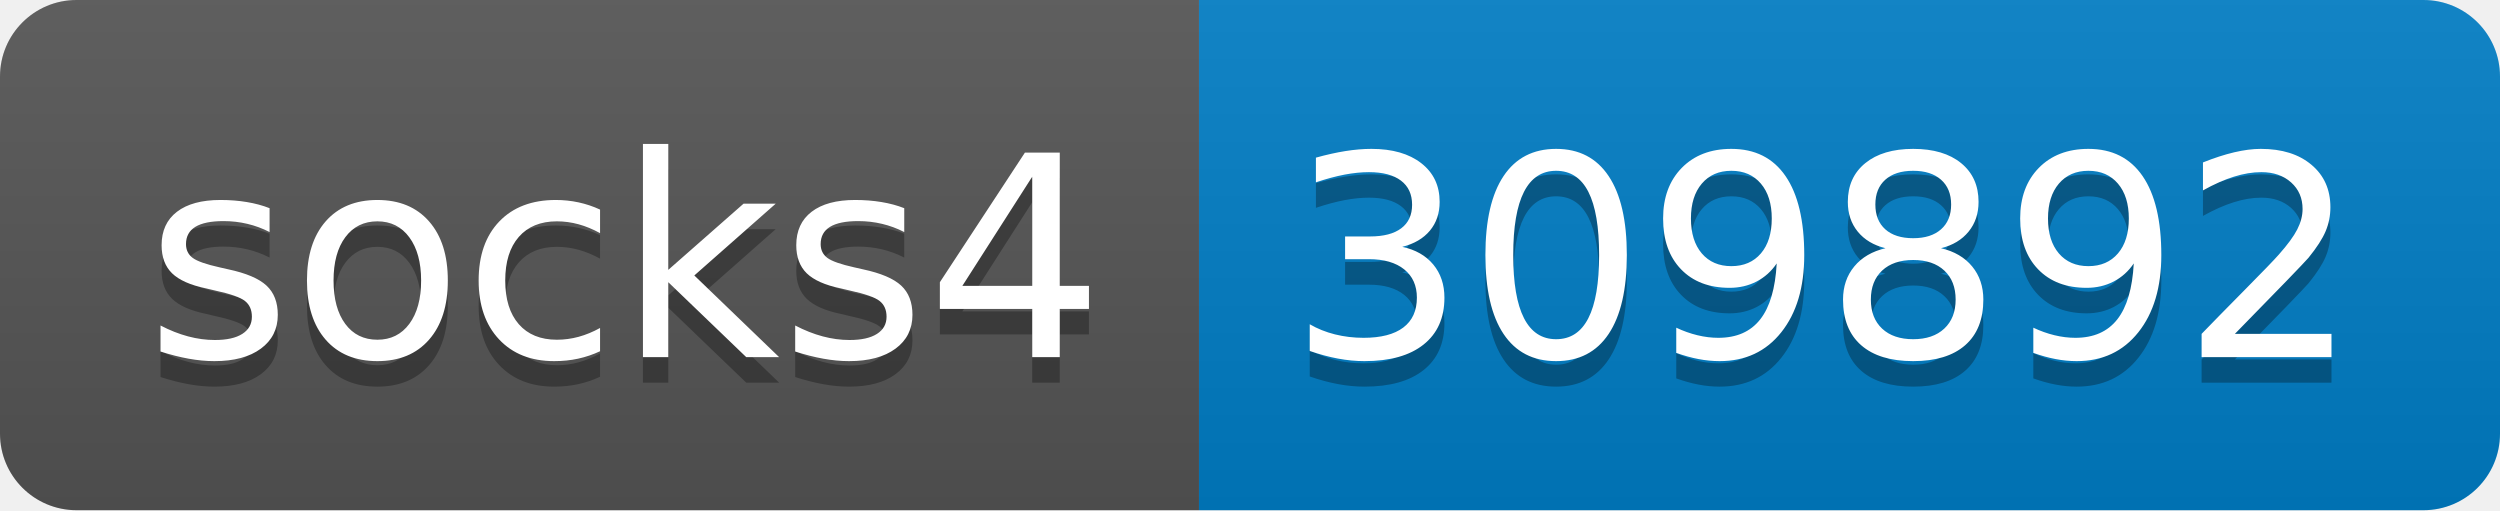
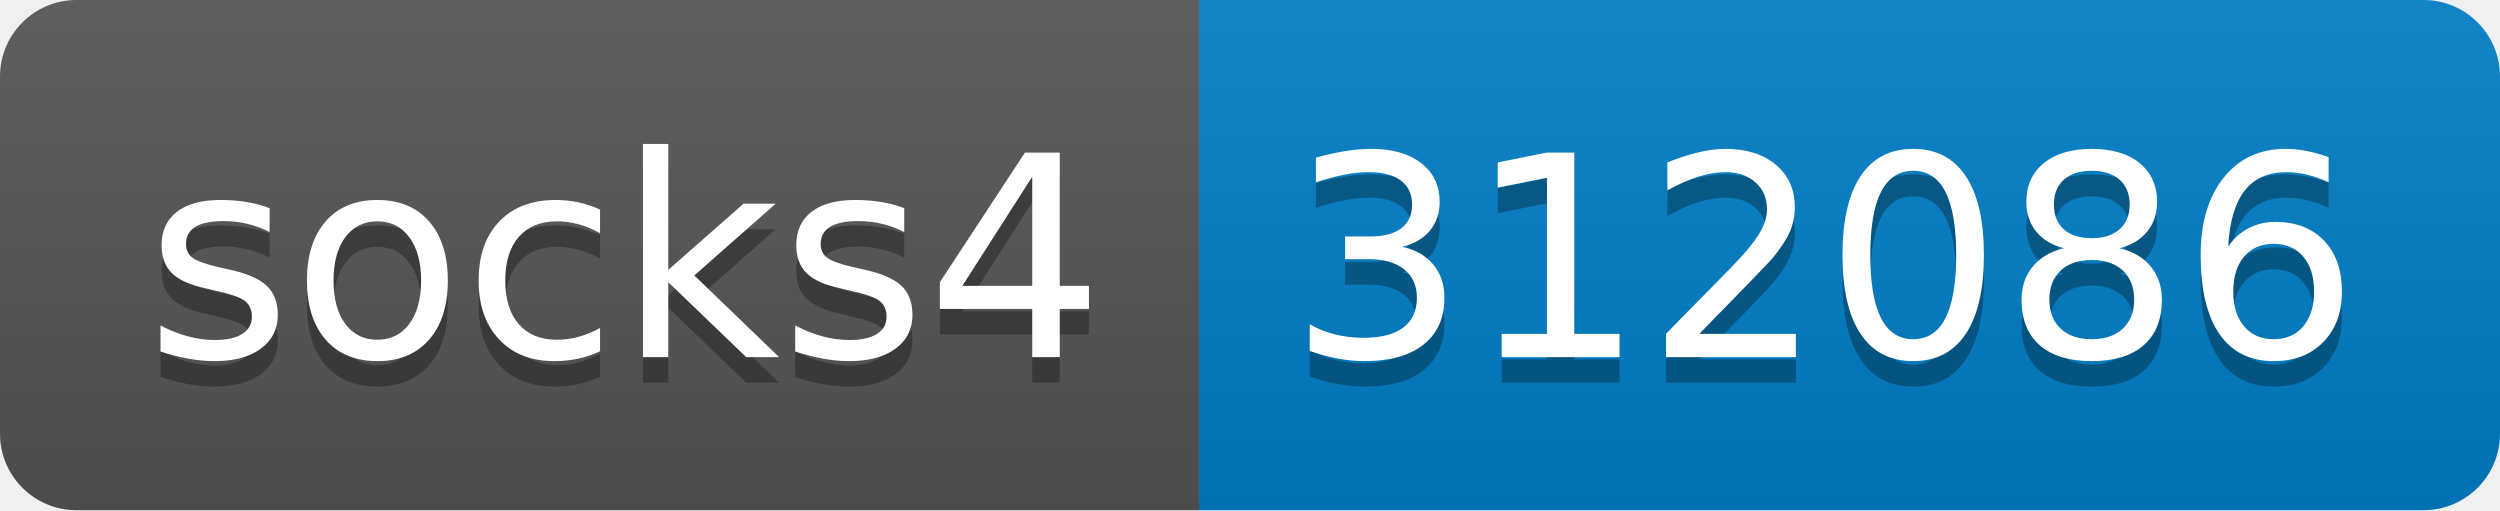
- <svg xmlns="http://www.w3.org/2000/svg" width="98" height="20" role="img" aria-label="socks4: 309892">
+ <svg xmlns="http://www.w3.org/2000/svg" width="98" height="20" role="img" aria-label="socks4: 312086">
  <linearGradient id="s" x2="0" y2="100%">
    <stop offset="0" stop-color="#bbb" stop-opacity=".1" />
    <stop offset="1" stop-opacity=".1" />
  </linearGradient>
  <clipPath id="r">
    <rect width="98" height="20" rx="3" fill="#fff" />
  </clipPath>
  <g clip-path="url(#r)">
    <rect width="47" height="20" fill="#555" />
    <rect x="47" width="51" height="20" fill="#007ec6" />
    <rect width="98" height="20" fill="url(#s)" />
  </g>
  <g fill="#fff" text-anchor="middle" font-family="Verdana,Geneva,DejaVu Sans,sans-serif" text-rendering="geometricPrecision" font-size="110">
    <text aria-hidden="true" x="245" y="150" fill="#010101" fill-opacity=".3" transform="scale(.1)" textLength="370">socks4</text>
    <text x="245" y="140" transform="scale(.1)" fill="#fff" textLength="370">socks4</text>
-     <text aria-hidden="true" x="715" y="150" fill="#010101" fill-opacity=".3" transform="scale(.1)" textLength="410">309892</text>
-     <text x="715" y="140" transform="scale(.1)" fill="#fff" textLength="410">309892</text>
+     <text aria-hidden="true" x="715" y="150" fill="#010101" fill-opacity=".3" transform="scale(.1)" textLength="410">312086</text>
+     <text x="715" y="140" transform="scale(.1)" fill="#fff" textLength="410">312086</text>
  </g>
</svg>
